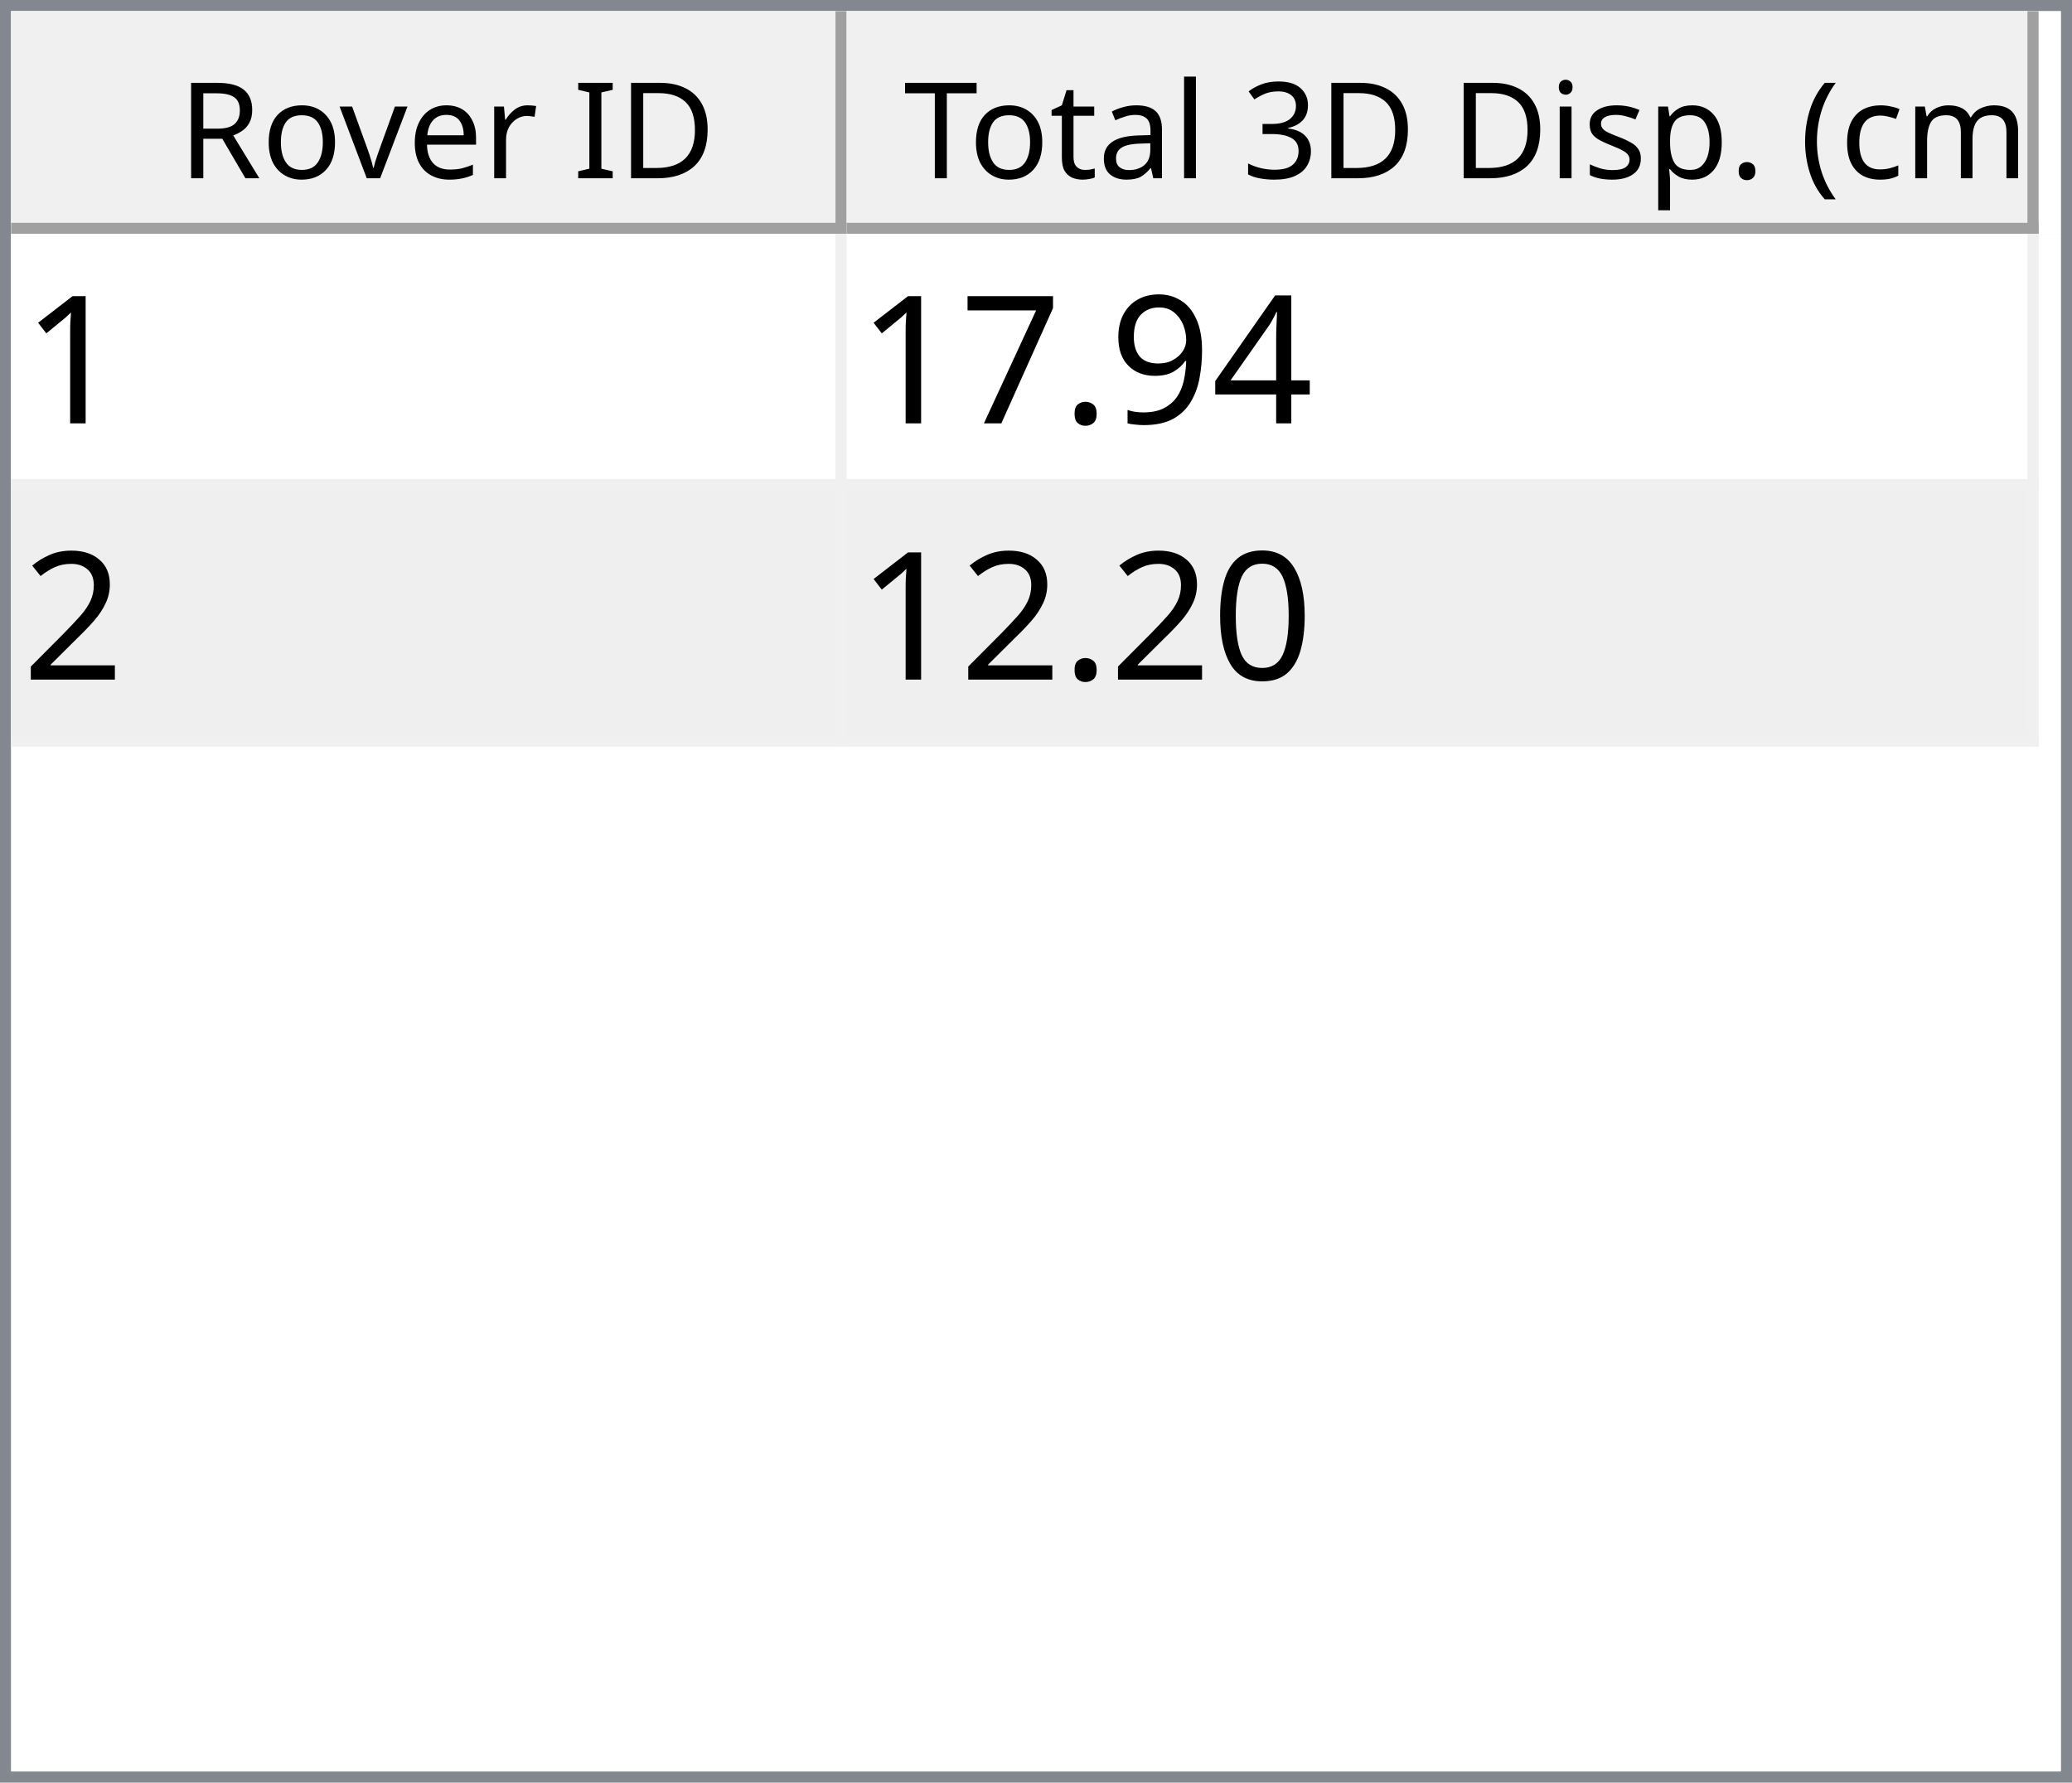
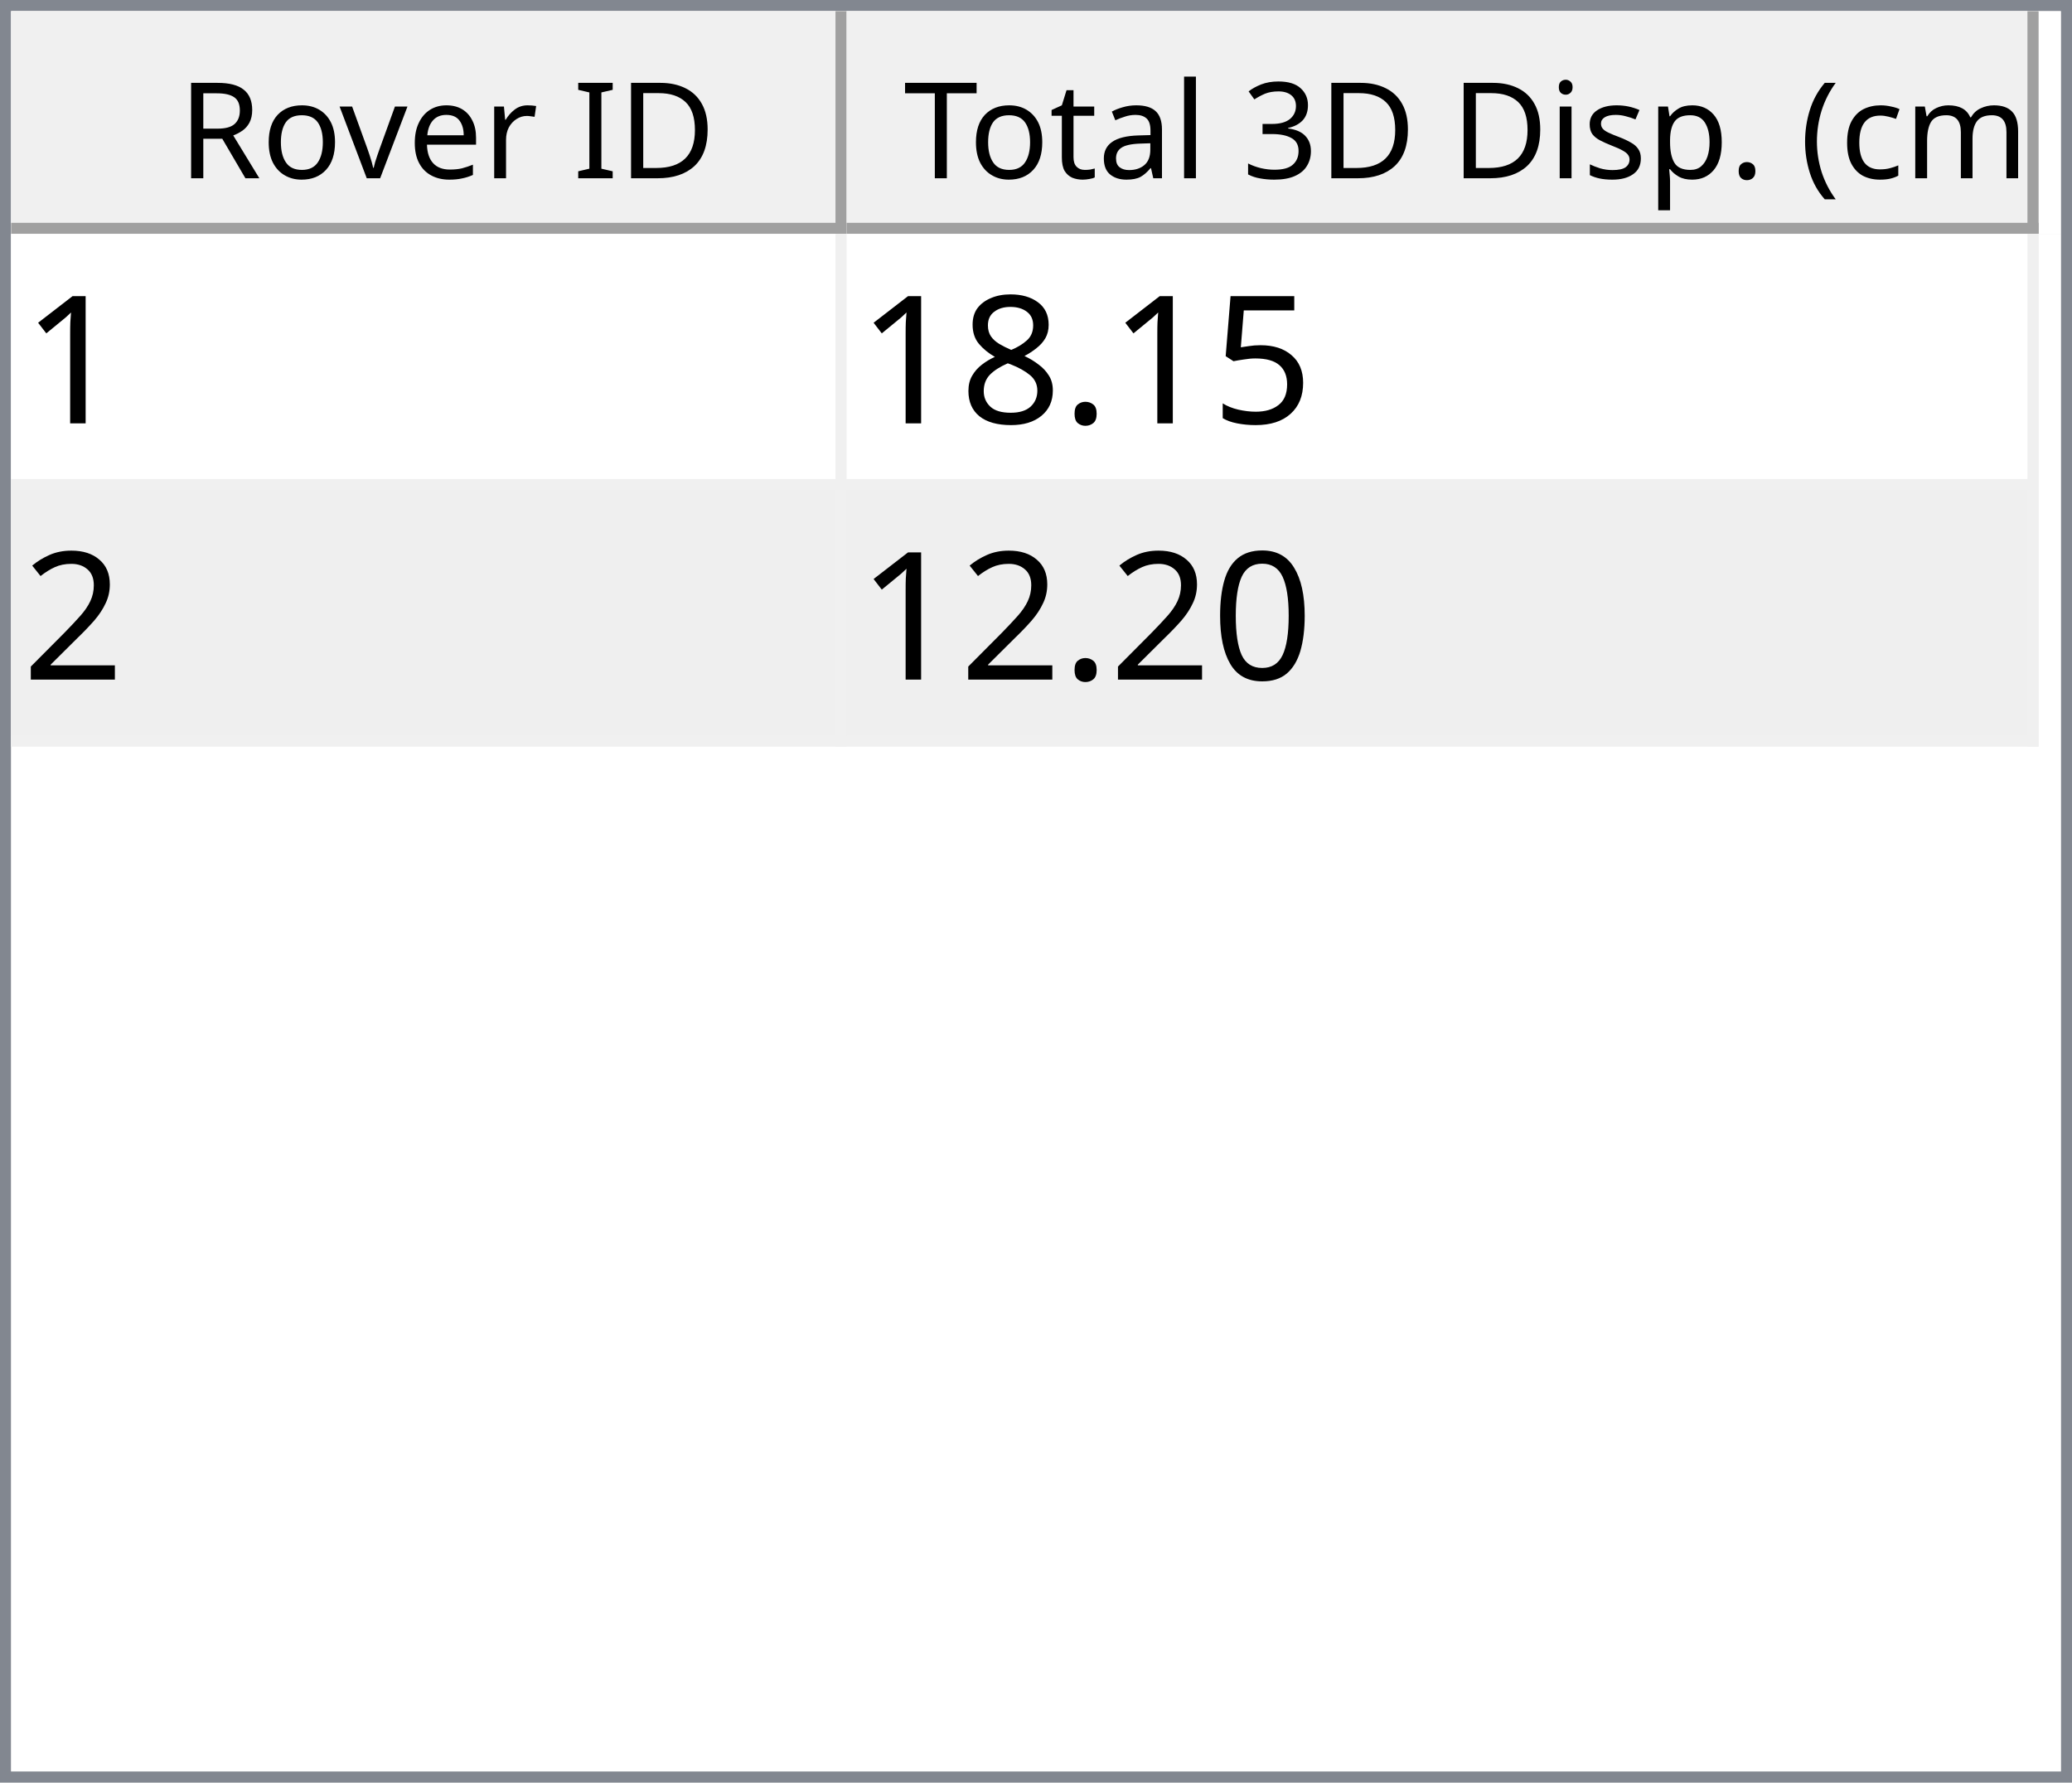
<svg xmlns="http://www.w3.org/2000/svg" style="fill-opacity:1; color-rendering:auto; color-interpolation:auto; text-rendering:auto; stroke:black; stroke-linecap:square; stroke-miterlimit:10; shape-rendering:auto; stroke-opacity:1; fill:black; stroke-dasharray:none; font-weight:normal; stroke-width:1; font-family:'Dialog'; font-style:normal; stroke-linejoin:miter; font-size:12px; stroke-dashoffset:0; image-rendering:auto;" width="186" height="160">
  <defs id="genericDefs" />
  <g>
    <defs id="defs1">
      <clipPath clipPathUnits="userSpaceOnUse" id="clipPath1">
        <path d="M0 0 L186 0 L186 160 L0 160 L0 0 Z" />
      </clipPath>
      <clipPath clipPathUnits="userSpaceOnUse" id="clipPath2">
        <path d="M0 0 L0 160 L186 160 L186 0 Z" />
      </clipPath>
      <clipPath clipPathUnits="userSpaceOnUse" id="clipPath3">
        <path d="M0 0 L0 20 L184 20 L184 0 Z" />
      </clipPath>
      <clipPath clipPathUnits="userSpaceOnUse" id="clipPath4">
        <path d="M0 0 L0 20 L75 20 L75 0 Z" />
      </clipPath>
      <clipPath clipPathUnits="userSpaceOnUse" id="clipPath5">
        <path d="M1 1 L1 19 L74 19 L74 1 Z" />
      </clipPath>
      <clipPath clipPathUnits="userSpaceOnUse" id="clipPath6">
        <path d="M0 0 L0 18 L73 18 L73 0 Z" />
      </clipPath>
      <clipPath clipPathUnits="userSpaceOnUse" id="clipPath7">
        <path d="M-0.5 -0.5 L-0.5 19.5 L74.5 19.5 L74.5 -0.5 Z" />
      </clipPath>
      <clipPath clipPathUnits="userSpaceOnUse" id="clipPath8">
        <path d="M0 0 L0 20 L107 20 L107 0 Z" />
      </clipPath>
      <clipPath clipPathUnits="userSpaceOnUse" id="clipPath9">
        <path d="M1 1 L1 19 L106 19 L106 1 Z" />
      </clipPath>
      <clipPath clipPathUnits="userSpaceOnUse" id="clipPath10">
        <path d="M0 0 L0 18 L105 18 L105 0 Z" />
      </clipPath>
      <clipPath clipPathUnits="userSpaceOnUse" id="clipPath11">
        <path d="M-0.5 -0.5 L-0.5 19.5 L106.5 19.5 L106.5 -0.5 Z" />
      </clipPath>
      <clipPath clipPathUnits="userSpaceOnUse" id="clipPath12">
        <path d="M0 0 L0 138 L184 138 L184 0 Z" />
      </clipPath>
      <clipPath clipPathUnits="userSpaceOnUse" id="clipPath13">
        <path d="M0 0 L0 46 L182 46 L182 0 Z" />
      </clipPath>
      <clipPath clipPathUnits="userSpaceOnUse" id="clipPath14">
        <path d="M-0.5 -0.5 L-0.5 45.5 L181.5 45.5 L181.5 -0.5 Z" />
      </clipPath>
      <clipPath clipPathUnits="userSpaceOnUse" id="clipPath15">
        <path d="M0 0 L0 22 L74 22 L74 0 Z" />
      </clipPath>
      <clipPath clipPathUnits="userSpaceOnUse" id="clipPath16">
        <path d="M0 0 L0 22 L106 22 L106 0 Z" />
      </clipPath>
      <font horiz-adv-x="64.551" id="font1">
        <font-face ascent="107.91" descent="25.098" units-per-em="100" style="font-style:normal; font-family:Segoe UI; font-weight:normal;" />
        <missing-glyph horiz-adv-x="64.551" d="M8.109 0 L8.109 68.266 L56.453 68.266 L56.453 0 L8.109 0 ZM15.328 7.234 L49.219 7.234 L49.219 61.031 L15.328 61.031 L15.328 7.234 Z" />
        <glyph unicode="D" horiz-adv-x="70.117" d="M9.188 0 L9.188 70.016 L28.516 70.016 Q65.531 70.016 65.531 35.891 Q65.531 19.672 55.25 9.836 Q44.969 0 27.734 0 L9.188 0 ZM17.391 62.594 L17.391 7.422 L27.828 7.422 Q41.609 7.422 49.273 14.797 Q56.938 22.172 56.938 35.688 Q56.938 62.594 28.328 62.594 L17.391 62.594 Z" />
        <glyph unicode="I" horiz-adv-x="26.611" d="M17.391 0 L9.188 0 L9.188 70.016 L17.391 70.016 L17.391 0 Z" />
        <glyph unicode=" " horiz-adv-x="27.393" d="" />
        <glyph unicode="r" horiz-adv-x="34.766" d="M34.188 41.891 Q32.078 43.5 28.125 43.5 Q23 43.5 19.555 38.672 Q16.109 33.844 16.109 25.484 L16.109 0 L8.109 0 L8.109 50 L16.109 50 L16.109 39.703 L16.312 39.703 Q18.016 44.969 21.531 47.922 Q25.047 50.875 29.391 50.875 Q32.516 50.875 34.188 50.203 L34.188 41.891 Z" />
        <glyph unicode="e" horiz-adv-x="52.295" d="M48.297 23 L12.984 23 Q13.188 14.656 17.484 10.109 Q21.781 5.562 29.297 5.562 Q37.75 5.562 44.828 11.141 L44.828 3.609 Q38.234 -1.172 27.391 -1.172 Q16.797 -1.172 10.742 5.641 Q4.688 12.453 4.688 24.812 Q4.688 36.469 11.305 43.82 Q17.922 51.172 27.734 51.172 Q37.547 51.172 42.922 44.828 Q48.297 38.484 48.297 27.203 L48.297 23 ZM40.094 29.781 Q40.047 36.719 36.75 40.578 Q33.453 44.438 27.594 44.438 Q21.922 44.438 17.969 40.383 Q14.016 36.328 13.094 29.781 L40.094 29.781 Z" />
        <glyph unicode="v" horiz-adv-x="47.9" d="M47.406 50 L27.484 0 L19.625 0 L0.688 50 L9.469 50 L22.172 13.672 Q23.578 9.672 23.922 6.688 L24.125 6.688 Q24.609 10.453 25.688 13.484 L38.969 50 L47.406 50 Z" />
        <glyph unicode="o" horiz-adv-x="58.594" d="M29 -1.172 Q17.922 -1.172 11.305 5.836 Q4.688 12.844 4.688 24.422 Q4.688 37.016 11.57 44.094 Q18.453 51.172 30.172 51.172 Q41.359 51.172 47.633 44.289 Q53.906 37.406 53.906 25.203 Q53.906 13.234 47.141 6.031 Q40.375 -1.172 29 -1.172 ZM29.594 44.438 Q21.875 44.438 17.383 39.188 Q12.891 33.938 12.891 24.703 Q12.891 15.828 17.43 10.695 Q21.969 5.562 29.594 5.562 Q37.359 5.562 41.531 10.594 Q45.703 15.625 45.703 24.906 Q45.703 34.281 41.531 39.359 Q37.359 44.438 29.594 44.438 Z" />
        <glyph unicode="R" horiz-adv-x="59.814" d="M59.375 0 L49.609 0 L37.891 19.625 Q36.281 22.359 34.766 24.289 Q33.25 26.219 31.664 27.438 Q30.078 28.656 28.25 29.219 Q26.422 29.781 24.125 29.781 L17.391 29.781 L17.391 0 L9.188 0 L9.188 70.016 L30.078 70.016 Q34.672 70.016 38.555 68.867 Q42.438 67.719 45.289 65.375 Q48.141 63.031 49.758 59.547 Q51.375 56.062 51.375 51.375 Q51.375 47.703 50.273 44.656 Q49.172 41.609 47.148 39.211 Q45.125 36.812 42.266 35.133 Q39.406 33.453 35.844 32.516 L35.844 32.328 Q37.594 31.547 38.891 30.547 Q40.188 29.547 41.359 28.18 Q42.531 26.812 43.68 25.078 Q44.828 23.344 46.234 21.047 L59.375 0 ZM17.391 62.594 L17.391 37.203 L28.516 37.203 Q31.594 37.203 34.203 38.133 Q36.812 39.062 38.719 40.797 Q40.625 42.531 41.703 45.047 Q42.781 47.562 42.781 50.688 Q42.781 56.297 39.141 59.445 Q35.5 62.594 28.609 62.594 L17.391 62.594 Z" />
        <glyph unicode=")" horiz-adv-x="30.176" d="M8.297 -15.922 L1.172 -15.922 Q16.406 2.344 16.406 26.812 Q16.406 51.469 1.078 70.016 L8.297 70.016 Q23.531 52.156 23.531 26.703 Q23.531 1.375 8.297 -15.922 Z" />
        <glyph unicode="m" horiz-adv-x="86.133" d="M79.109 0 L71.094 0 L71.094 28.719 Q71.094 37.016 68.531 40.727 Q65.969 44.438 59.906 44.438 Q54.781 44.438 51.195 39.75 Q47.609 35.062 47.609 28.516 L47.609 0 L39.594 0 L39.594 29.688 Q39.594 44.438 28.219 44.438 Q22.953 44.438 19.531 40.016 Q16.109 35.594 16.109 28.516 L16.109 0 L8.109 0 L8.109 50 L16.109 50 L16.109 42.094 L16.312 42.094 Q21.625 51.172 31.844 51.172 Q36.969 51.172 40.773 48.312 Q44.578 45.453 46 40.828 Q51.562 51.172 62.594 51.172 Q79.109 51.172 79.109 30.812 L79.109 0 Z" />
        <glyph unicode="c" horiz-adv-x="46.191" d="M42.188 2.297 Q36.422 -1.172 28.516 -1.172 Q17.828 -1.172 11.258 5.789 Q4.688 12.75 4.688 23.828 Q4.688 36.188 11.766 43.68 Q18.844 51.172 30.672 51.172 Q37.25 51.172 42.281 48.734 L42.281 40.531 Q36.719 44.438 30.375 44.438 Q22.703 44.438 17.797 38.945 Q12.891 33.453 12.891 24.516 Q12.891 15.719 17.508 10.641 Q22.125 5.562 29.891 5.562 Q36.422 5.562 42.188 9.906 L42.188 2.297 Z" />
        <glyph unicode="(" horiz-adv-x="30.176" d="M29.109 -15.922 L21.969 -15.922 Q6.844 1.375 6.844 26.703 Q6.844 52.156 21.969 70.016 L29.203 70.016 Q13.875 51.469 13.875 26.812 Q13.875 2.344 29.109 -15.922 Z" />
        <glyph unicode="." horiz-adv-x="21.68" d="M10.891 -1.078 Q8.641 -1.078 7.055 0.539 Q5.469 2.156 5.469 4.391 Q5.469 6.641 7.055 8.273 Q8.641 9.906 10.891 9.906 Q13.188 9.906 14.797 8.273 Q16.406 6.641 16.406 4.391 Q16.406 2.156 14.797 0.539 Q13.188 -1.078 10.891 -1.078 Z" />
        <glyph unicode="p" horiz-adv-x="58.789" d="M16.312 7.234 L16.109 7.234 L16.109 -23 L8.109 -23 L8.109 50 L16.109 50 L16.109 41.219 L16.312 41.219 Q22.219 51.172 33.594 51.172 Q43.266 51.172 48.688 44.461 Q54.109 37.75 54.109 26.469 Q54.109 13.922 48 6.375 Q41.891 -1.172 31.297 -1.172 Q21.578 -1.172 16.312 7.234 ZM16.109 27.391 L16.109 20.406 Q16.109 14.203 20.141 9.883 Q24.172 5.562 30.375 5.562 Q37.641 5.562 41.773 11.133 Q45.906 16.703 45.906 26.609 Q45.906 34.969 42.047 39.703 Q38.188 44.438 31.594 44.438 Q24.609 44.438 20.359 39.578 Q16.109 34.719 16.109 27.391 Z" />
        <glyph unicode="s" horiz-adv-x="42.432" d="M5.078 1.812 L5.078 10.406 Q11.625 5.562 19.484 5.562 Q30.031 5.562 30.031 12.594 Q30.031 14.594 29.125 15.992 Q28.219 17.391 26.68 18.461 Q25.141 19.531 23.07 20.383 Q21 21.234 18.609 22.172 Q15.281 23.484 12.766 24.828 Q10.25 26.172 8.57 27.859 Q6.891 29.547 6.031 31.695 Q5.172 33.844 5.172 36.719 Q5.172 40.234 6.789 42.945 Q8.406 45.656 11.086 47.484 Q13.766 49.312 17.211 50.242 Q20.656 51.172 24.312 51.172 Q30.812 51.172 35.938 48.922 L35.938 40.828 Q30.422 44.438 23.25 44.438 Q21 44.438 19.195 43.922 Q17.391 43.406 16.094 42.477 Q14.797 41.547 14.086 40.258 Q13.375 38.969 13.375 37.406 Q13.375 35.453 14.086 34.133 Q14.797 32.812 16.164 31.789 Q17.531 30.766 19.484 29.938 Q21.438 29.109 23.922 28.125 Q27.25 26.859 29.883 25.516 Q32.516 24.172 34.375 22.484 Q36.234 20.797 37.234 18.602 Q38.234 16.406 38.234 13.375 Q38.234 9.672 36.602 6.938 Q34.969 4.203 32.234 2.398 Q29.5 0.594 25.93 -0.289 Q22.359 -1.172 18.453 -1.172 Q10.75 -1.172 5.078 1.812 Z" />
        <glyph unicode="i" horiz-adv-x="24.219" d="M12.203 62.703 Q10.062 62.703 8.547 64.164 Q7.031 65.625 7.031 67.875 Q7.031 70.125 8.547 71.609 Q10.062 73.094 12.203 73.094 Q14.406 73.094 15.945 71.609 Q17.484 70.125 17.484 67.875 Q17.484 65.719 15.945 64.211 Q14.406 62.703 12.203 62.703 ZM16.109 0 L8.109 0 L8.109 50 L16.109 50 L16.109 0 Z" />
        <glyph unicode="3" horiz-adv-x="53.906" d="M46.531 19.828 Q46.531 15.094 44.75 11.211 Q42.969 7.328 39.719 4.57 Q36.469 1.812 31.93 0.297 Q27.391 -1.219 21.922 -1.219 Q11.922 -1.219 6 2.594 L6 11.188 Q13.094 5.609 22.219 5.609 Q25.875 5.609 28.828 6.539 Q31.781 7.469 33.906 9.227 Q36.031 10.984 37.18 13.477 Q38.328 15.969 38.328 19.094 Q38.328 32.812 18.797 32.812 L12.984 32.812 L12.984 39.594 L18.5 39.594 Q35.797 39.594 35.797 52.484 Q35.797 64.406 22.609 64.406 Q15.188 64.406 8.688 59.422 L8.688 67.188 Q15.375 71.188 24.609 71.188 Q29 71.188 32.57 69.969 Q36.141 68.75 38.68 66.555 Q41.219 64.359 42.609 61.281 Q44 58.203 44 54.5 Q44 40.672 30.031 36.719 L30.031 36.531 Q33.594 36.141 36.625 34.797 Q39.656 33.453 41.852 31.305 Q44.047 29.156 45.289 26.25 Q46.531 23.344 46.531 19.828 Z" />
        <glyph unicode="l" horiz-adv-x="24.219" d="M16.109 0 L8.109 0 L8.109 74.031 L16.109 74.031 L16.109 0 Z" />
        <glyph unicode="a" horiz-adv-x="50.879" d="M43.891 0 L35.891 0 L35.891 7.812 L35.688 7.812 Q30.469 -1.172 20.312 -1.172 Q12.844 -1.172 8.617 2.781 Q4.391 6.734 4.391 13.281 Q4.391 27.297 20.906 29.594 L35.891 31.688 Q35.891 44.438 25.594 44.438 Q16.547 44.438 9.281 38.281 L9.281 46.484 Q16.656 51.172 26.266 51.172 Q43.891 51.172 43.891 32.516 L43.891 0 ZM35.891 25.297 L23.828 23.641 Q18.266 22.859 15.43 20.875 Q12.594 18.891 12.594 13.875 Q12.594 10.203 15.211 7.883 Q17.828 5.562 22.172 5.562 Q28.125 5.562 32.008 9.742 Q35.891 13.922 35.891 20.312 L35.891 25.297 Z" />
        <glyph unicode="t" horiz-adv-x="33.887" d="M31.297 0.484 Q28.469 -1.078 23.828 -1.078 Q10.688 -1.078 10.688 13.578 L10.688 43.172 L2.094 43.172 L2.094 50 L10.688 50 L10.688 62.203 L18.703 64.797 L18.703 50 L31.297 50 L31.297 43.172 L18.703 43.172 L18.703 14.984 Q18.703 9.969 20.414 7.82 Q22.125 5.672 26.078 5.672 Q29.109 5.672 31.297 7.328 L31.297 0.484 Z" />
        <glyph unicode="T" horiz-adv-x="52.393" d="M50.594 62.594 L30.375 62.594 L30.375 0 L22.172 0 L22.172 62.594 L2 62.594 L2 70.016 L50.594 70.016 L50.594 62.594 Z" />
      </font>
      <font horiz-adv-x="75.0" id="font2">
        <font-face ascent="100.537" descent="21.973" units-per-em="100" style="font-style:normal; font-family:sans-serif; font-weight:normal;" />
        <missing-glyph horiz-adv-x="75.0" d="M12.5 0 L12.5 62.5 L62.5 62.5 L62.5 0 L12.5 0 ZM14.062 1.562 L60.938 1.562 L60.938 60.938 L14.062 60.938 L14.062 1.562 Z" />
        <glyph unicode="1" horiz-adv-x="55.615" d="M37.25 0 L28.469 0 L28.469 56 Q25.297 52.984 20.141 49.953 Q14.984 46.922 10.891 45.406 L10.891 53.906 Q18.266 57.375 23.781 62.305 Q29.297 67.234 31.594 71.875 L37.25 71.875 L37.25 0 Z" />
-         <glyph unicode="4" horiz-adv-x="55.615" d="M32.328 0 L32.328 17.141 L1.266 17.141 L1.266 25.203 L33.938 71.578 L41.109 71.578 L41.109 25.203 L50.781 25.203 L50.781 17.141 L41.109 17.141 L41.109 0 L32.328 0 ZM32.328 25.203 L32.328 57.469 L9.906 25.203 L32.328 25.203 Z" />
-         <glyph unicode="9" horiz-adv-x="55.615" d="M5.469 16.547 L13.922 17.328 Q14.984 11.375 18.016 8.688 Q21.047 6 25.781 6 Q29.828 6 32.883 7.859 Q35.938 9.719 37.891 12.82 Q39.844 15.922 41.164 21.195 Q42.484 26.469 42.484 31.938 Q42.484 32.516 42.438 33.688 Q39.797 29.5 35.234 26.883 Q30.672 24.266 25.344 24.266 Q16.453 24.266 10.305 30.711 Q4.156 37.156 4.156 47.703 Q4.156 58.594 10.578 65.234 Q17 71.875 26.656 71.875 Q33.641 71.875 39.43 68.117 Q45.219 64.359 48.219 57.398 Q51.219 50.438 51.219 37.25 Q51.219 23.531 48.242 15.406 Q45.266 7.281 39.383 3.031 Q33.5 -1.219 25.594 -1.219 Q17.188 -1.219 11.867 3.445 Q6.547 8.109 5.469 16.547 ZM41.453 48.141 Q41.453 55.719 37.43 60.156 Q33.406 64.594 27.734 64.594 Q21.875 64.594 17.531 59.812 Q13.188 55.031 13.188 47.406 Q13.188 40.578 17.312 36.305 Q21.438 32.031 27.484 32.031 Q33.594 32.031 37.523 36.305 Q41.453 40.578 41.453 48.141 Z" />
+         <glyph unicode="5" horiz-adv-x="55.615" d="M4.156 18.75 L13.375 19.531 Q14.406 12.797 18.141 9.398 Q21.875 6 27.156 6 Q33.5 6 37.891 10.789 Q42.281 15.578 42.281 23.484 Q42.281 31 38.062 35.352 Q33.844 39.703 27 39.703 Q22.75 39.703 19.336 37.773 Q15.922 35.844 13.969 32.766 L5.719 33.844 L12.641 70.609 L48.25 70.609 L48.25 62.203 L19.672 62.203 L15.828 42.969 Q22.266 47.469 29.344 47.469 Q38.719 47.469 45.164 40.969 Q51.609 34.469 51.609 24.266 Q51.609 14.547 45.953 7.469 Q39.062 -1.219 27.156 -1.219 Q17.391 -1.219 11.211 4.25 Q5.031 9.719 4.156 18.75 Z" />
        <glyph unicode="." horiz-adv-x="27.783" d="M9.078 0 L9.078 10.016 L19.094 10.016 L19.094 0 L9.078 0 Z" />
-         <glyph unicode="7" horiz-adv-x="55.615" d="M4.734 62.203 L4.734 70.656 L51.078 70.656 L51.078 63.812 Q44.234 56.547 37.523 44.484 Q30.812 32.422 27.156 19.672 Q24.516 10.688 23.781 0 L14.75 0 Q14.891 8.453 18.062 20.414 Q21.234 32.375 27.172 43.484 Q33.109 54.594 39.797 62.203 L4.734 62.203 Z" />
+         <glyph unicode="8" horiz-adv-x="55.615" d="M17.672 38.812 Q12.203 40.828 9.57 44.539 Q6.938 48.25 6.938 53.422 Q6.938 61.234 12.555 66.555 Q18.172 71.875 27.484 71.875 Q36.859 71.875 42.578 66.43 Q48.297 60.984 48.297 53.172 Q48.297 48.188 45.68 44.508 Q43.062 40.828 37.75 38.812 Q44.344 36.672 47.781 31.883 Q51.219 27.094 51.219 20.453 Q51.219 11.281 44.727 5.031 Q38.234 -1.219 27.641 -1.219 Q17.047 -1.219 10.547 5.055 Q4.047 11.328 4.047 20.703 Q4.047 27.688 7.594 32.398 Q11.141 37.109 17.672 38.812 ZM15.922 53.719 Q15.922 48.641 19.195 45.414 Q22.469 42.188 27.688 42.188 Q32.766 42.188 36.016 45.383 Q39.266 48.578 39.266 53.219 Q39.266 58.062 35.914 61.359 Q32.562 64.656 27.594 64.656 Q22.562 64.656 19.242 61.43 Q15.922 58.203 15.922 53.719 ZM13.094 20.656 Q13.094 16.891 14.875 13.375 Q16.656 9.859 20.172 7.93 Q23.688 6 27.734 6 Q34.031 6 38.133 10.055 Q42.234 14.109 42.234 20.359 Q42.234 26.703 38.016 30.859 Q33.797 35.016 27.438 35.016 Q21.234 35.016 17.164 30.914 Q13.094 26.812 13.094 20.656 Z" />
        <glyph unicode="2" horiz-adv-x="55.615" d="M50.344 8.453 L50.344 0 L3.031 0 Q2.938 3.172 4.047 6.109 Q5.859 10.938 9.836 15.625 Q13.812 20.312 21.344 26.469 Q33.016 36.031 37.117 41.625 Q41.219 47.219 41.219 52.203 Q41.219 57.422 37.477 61.008 Q33.734 64.594 27.734 64.594 Q21.391 64.594 17.578 60.789 Q13.766 56.984 13.719 50.25 L4.688 51.172 Q5.609 61.281 11.664 66.578 Q17.719 71.875 27.938 71.875 Q38.234 71.875 44.242 66.164 Q50.25 60.453 50.25 52 Q50.25 47.703 48.492 43.555 Q46.734 39.406 42.656 34.812 Q38.578 30.219 29.109 22.219 Q21.188 15.578 18.945 13.211 Q16.703 10.844 15.234 8.453 L50.344 8.453 Z" />
        <glyph unicode="0" horiz-adv-x="55.615" d="M4.156 35.297 Q4.156 48 6.766 55.742 Q9.375 63.484 14.523 67.68 Q19.672 71.875 27.484 71.875 Q33.25 71.875 37.594 69.555 Q41.938 67.234 44.773 62.867 Q47.609 58.5 49.219 52.227 Q50.828 45.953 50.828 35.297 Q50.828 22.703 48.242 14.969 Q45.656 7.234 40.508 3.008 Q35.359 -1.219 27.484 -1.219 Q17.141 -1.219 11.234 6.203 Q4.156 15.141 4.156 35.297 ZM13.188 35.297 Q13.188 17.672 17.312 11.836 Q21.438 6 27.484 6 Q33.547 6 37.672 11.859 Q41.797 17.719 41.797 35.297 Q41.797 52.984 37.672 58.789 Q33.547 64.594 27.391 64.594 Q21.344 64.594 17.719 59.469 Q13.188 52.938 13.188 35.297 Z" />
      </font>
    </defs>
    <g style="fill:white; stroke:white;">
      <rect x="0" y="0" width="186" style="clip-path:url(#clipPath1); stroke:none;" height="160" />
    </g>
    <g style="fill:white; text-rendering:optimizeSpeed; color-rendering:optimizeSpeed; image-rendering:optimizeSpeed; shape-rendering:crispEdges; stroke:white; color-interpolation:sRGB;">
      <rect x="0" width="186" height="160" y="0" style="stroke:none;" />
      <path style="stroke:none;" d="M0 160 L186 160 L186 0 L0 0 Z" />
    </g>
    <g style="fill:rgb(240,240,240); font-family:'Segoe UI'; stroke:rgb(240,240,240);">
      <rect x="0" y="0" width="186" style="clip-path:url(#clipPath2); stroke:none;" height="160" />
    </g>
    <g style="fill:rgb(130,135,144); font-family:'Segoe UI'; stroke:rgb(130,135,144);">
      <path d="M0 0 L186 0 L186 160 L0 160 L0 0 ZM1 1 L185 1 L185 159 L1 159 L1 1 Z" style="fill-rule:evenodd; clip-path:url(#clipPath2); stroke:none;" />
    </g>
    <g style="fill:white; font-family:'Segoe UI'; stroke:white;" transform="translate(1,1)">
      <rect x="0" y="0" width="184" style="clip-path:url(#clipPath3); stroke:none;" height="20" />
    </g>
    <g style="fill:rgb(240,240,240); font-family:'Segoe UI'; stroke:rgb(240,240,240);" transform="translate(1,1)">
      <rect x="0" y="0" width="75" style="clip-path:url(#clipPath4); stroke:none;" height="20" />
    </g>
    <g style="font-family:'Segoe UI';" transform="translate(2,2)">
      <text x="14" xml:space="preserve" y="14" style="clip-path:url(#clipPath6); stroke:none;">Rover ID</text>
    </g>
    <g style="fill:rgb(160,160,160); font-family:'Segoe UI'; stroke:rgb(160,160,160); stroke-linejoin:bevel;" transform="translate(1.5,1.5)">
      <line x1="74" x2="74" y1="0" style="fill:none; clip-path:url(#clipPath7);" y2="19" />
    </g>
    <g style="fill:rgb(160,160,160); font-family:'Segoe UI'; stroke:rgb(160,160,160); stroke-linejoin:bevel;" transform="matrix(1,0,0,1,1,1) translate(0.5,0.5)">
      <line x1="0" x2="74" y1="19" style="fill:none; clip-path:url(#clipPath7);" y2="19" />
    </g>
    <g style="fill:rgb(240,240,240); font-family:'Segoe UI'; stroke:rgb(240,240,240);" transform="translate(76,1)">
      <rect x="0" y="0" width="107" style="clip-path:url(#clipPath8); stroke:none;" height="20" />
    </g>
    <g style="font-family:'Segoe UI';" transform="translate(77,2)">
      <text x="1" xml:space="preserve" y="14" style="clip-path:url(#clipPath10); stroke:none;"> Total 3D Disp. (cm)</text>
    </g>
    <g style="fill:rgb(160,160,160); font-family:'Segoe UI'; stroke:rgb(160,160,160); stroke-linejoin:bevel;" transform="translate(76.5,1.5)">
      <line x1="106" x2="106" y1="0" style="fill:none; clip-path:url(#clipPath11);" y2="19" />
    </g>
    <g style="fill:rgb(160,160,160); font-family:'Segoe UI'; stroke:rgb(160,160,160); stroke-linejoin:bevel;" transform="matrix(1,0,0,1,76,1) translate(0.5,0.5)">
      <line x1="0" x2="106" y1="19" style="fill:none; clip-path:url(#clipPath11);" y2="19" />
    </g>
    <g style="fill:white; font-family:'Segoe UI'; stroke:white;" transform="translate(1,21)">
      <rect x="0" y="0" width="184" style="clip-path:url(#clipPath12); stroke:none;" height="138" />
    </g>
    <g style="fill:rgb(240,240,240); font-size:16px; font-family:sans-serif; stroke:rgb(240,240,240);" transform="translate(1,21)">
      <rect x="0" y="0" width="182" style="clip-path:url(#clipPath13); stroke:none;" height="46" />
      <line transform="translate(0.5,0.5)" x1="0" x2="181" y1="22" style="clip-path:url(#clipPath14); fill:none; stroke-linejoin:bevel;" y2="22" />
    </g>
    <g transform="matrix(1,0,0,1,1,21) translate(0.5,0.5)" style="fill:rgb(240,240,240); font-size:16px; font-family:sans-serif; stroke:rgb(240,240,240); stroke-linejoin:bevel;">
      <line x1="0" x2="181" y1="45" style="fill:none; clip-path:url(#clipPath14);" y2="45" />
    </g>
    <g transform="matrix(1,0,0,1,1,21) translate(0.5,0.5)" style="fill:rgb(240,240,240); font-size:16px; font-family:sans-serif; stroke:rgb(240,240,240); stroke-linejoin:bevel;">
      <line x1="74" x2="74" y1="0" style="fill:none; clip-path:url(#clipPath14);" y2="45" />
    </g>
    <g transform="matrix(1,0,0,1,1,21) translate(0.5,0.5)" style="fill:rgb(240,240,240); font-size:16px; font-family:sans-serif; stroke:rgb(240,240,240); stroke-linejoin:bevel;">
      <line x1="181" x2="181" y1="0" style="fill:none; clip-path:url(#clipPath14);" y2="45" />
    </g>
    <g style="fill:white; font-size:16px; font-family:sans-serif; stroke:white;" transform="matrix(1,0,0,1,1,21)">
      <rect x="0" y="0" width="74" style="clip-path:url(#clipPath15); stroke:none;" height="22" />
      <text x="1" y="17" style="fill:black; clip-path:url(#clipPath15); stroke:none;" xml:space="preserve">1</text>
    </g>
    <g style="fill:white; font-size:16px; font-family:sans-serif; stroke:white;" transform="matrix(1,0,0,1,1,21) translate(75,0)">
      <rect x="0" y="0" width="106" style="clip-path:url(#clipPath16); stroke:none;" height="22" />
-       <text x="1" y="17" style="fill:black; clip-path:url(#clipPath16); stroke:none;" xml:space="preserve">17.94</text>
+       <text x="1" y="17" style="fill:black; clip-path:url(#clipPath16); stroke:none;" xml:space="preserve">18.15</text>
    </g>
    <g style="fill:rgb(239,239,239); font-size:16px; font-family:sans-serif; stroke:rgb(239,239,239);" transform="matrix(1,0,0,1,1,21) translate(0,23)">
      <rect x="0" y="0" width="74" style="clip-path:url(#clipPath15); stroke:none;" height="22" />
      <text x="1" y="17" style="fill:black; clip-path:url(#clipPath15); stroke:none;" xml:space="preserve">2</text>
    </g>
    <g style="fill:rgb(239,239,239); font-size:16px; font-family:sans-serif; stroke:rgb(239,239,239);" transform="matrix(1,0,0,1,1,21) translate(75,23)">
      <rect x="0" y="0" width="106" style="clip-path:url(#clipPath16); stroke:none;" height="22" />
      <text x="1" y="17" style="fill:black; clip-path:url(#clipPath16); stroke:none;" xml:space="preserve">12.20</text>
    </g>
  </g>
</svg>
